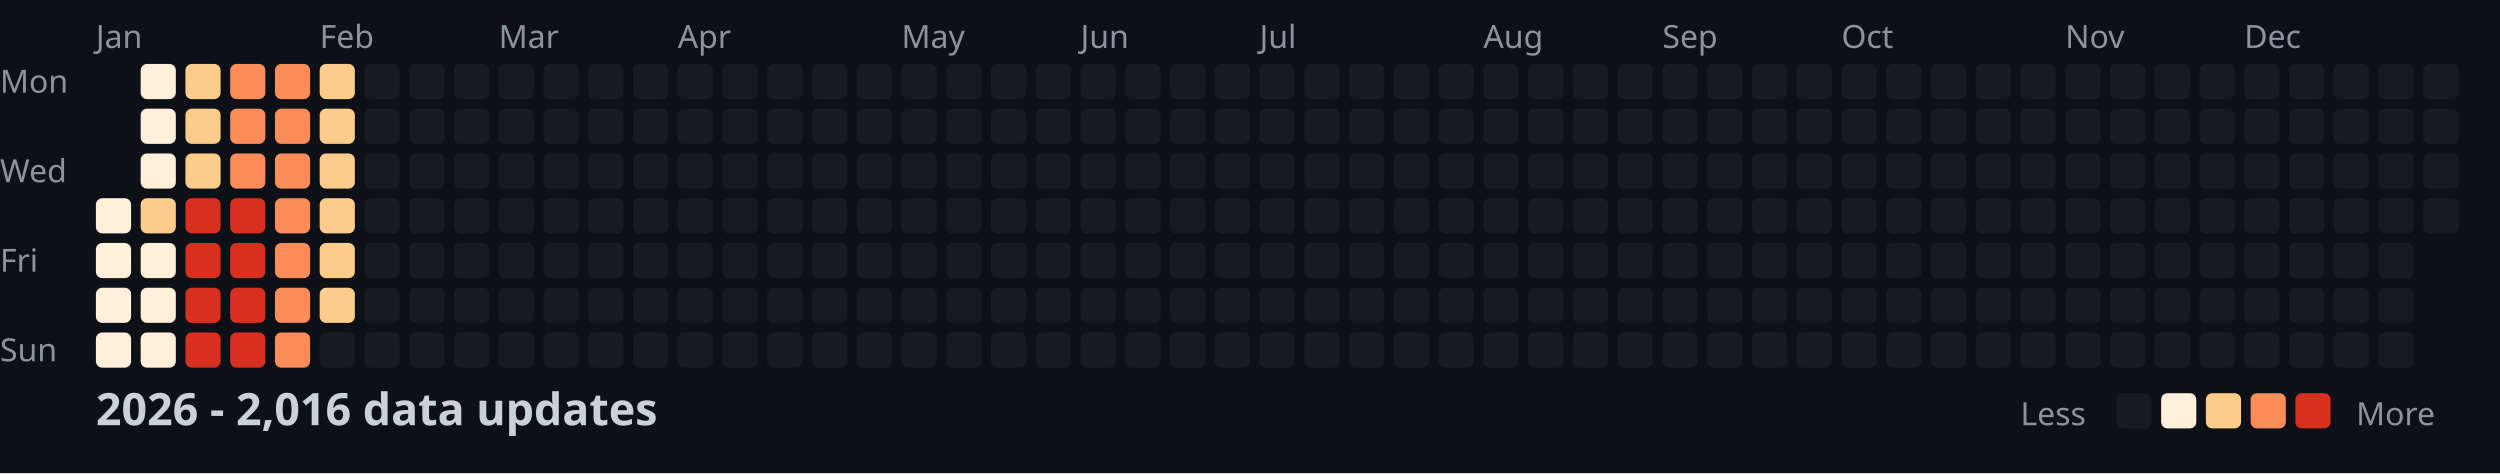
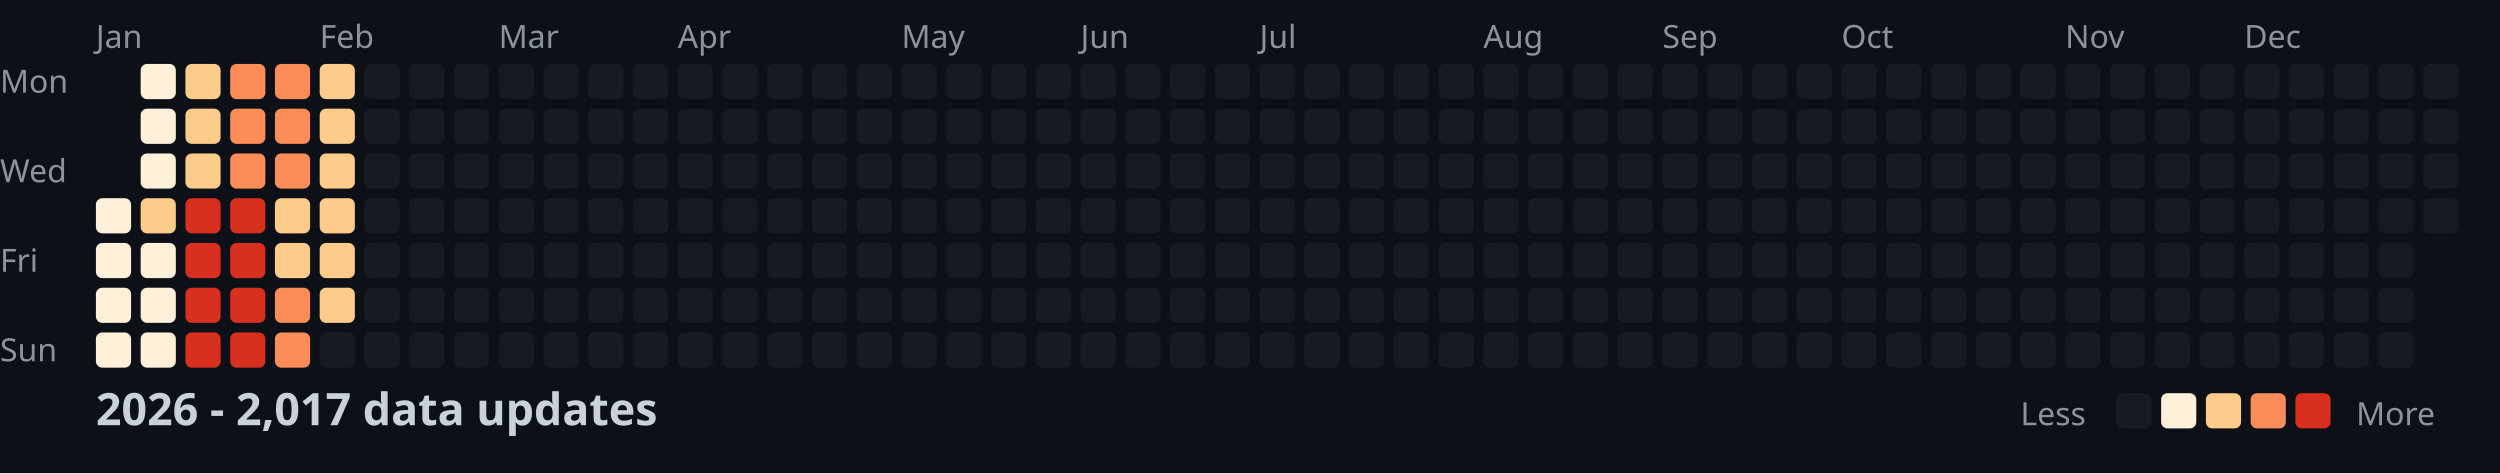
<svg xmlns="http://www.w3.org/2000/svg" width="782" height="148">
  <style>
    .month { font: 10px sans-serif; fill: #8b949e; }
    .day { font: 10px sans-serif; fill: #8b949e; }
    .title { font: bold 14px sans-serif; fill: #c9d1d9; }
    .legend { font: 10px sans-serif; fill: #8b949e; }
  </style>
  <rect width="100%" height="100%" fill="#0d1117" />
  <text x="0" y="29" class="day">Mon</text>
  <text x="0" y="57" class="day">Wed</text>
  <text x="0" y="85" class="day">Fri</text>
  <text x="0" y="113" class="day">Sun</text>
  <text x="30" y="15" class="month">Jan</text>
  <text x="100" y="15" class="month">Feb</text>
  <text x="156" y="15" class="month">Mar</text>
  <text x="212" y="15" class="month">Apr</text>
  <text x="282" y="15" class="month">May</text>
  <text x="338" y="15" class="month">Jun</text>
  <text x="394" y="15" class="month">Jul</text>
  <text x="464" y="15" class="month">Aug</text>
  <text x="520" y="15" class="month">Sep</text>
  <text x="576" y="15" class="month">Oct</text>
  <text x="646" y="15" class="month">Nov</text>
  <text x="702" y="15" class="month">Dec</text>
  <rect x="30" y="62" width="11" height="11" fill="#fef0d9" rx="2" />
  <rect x="30" y="76" width="11" height="11" fill="#fef0d9" rx="2" />
  <rect x="30" y="90" width="11" height="11" fill="#fef0d9" rx="2" />
  <rect x="30" y="104" width="11" height="11" fill="#fef0d9" rx="2" />
  <rect x="44" y="20" width="11" height="11" fill="#fef0d9" rx="2" />
  <rect x="44" y="34" width="11" height="11" fill="#fef0d9" rx="2" />
  <rect x="44" y="48" width="11" height="11" fill="#fef0d9" rx="2" />
  <rect x="44" y="62" width="11" height="11" fill="#fdcc8a" rx="2" />
  <rect x="44" y="76" width="11" height="11" fill="#fef0d9" rx="2" />
  <rect x="44" y="90" width="11" height="11" fill="#fef0d9" rx="2" />
  <rect x="44" y="104" width="11" height="11" fill="#fef0d9" rx="2" />
  <rect x="58" y="20" width="11" height="11" fill="#fdcc8a" rx="2" />
  <rect x="58" y="34" width="11" height="11" fill="#fdcc8a" rx="2" />
  <rect x="58" y="48" width="11" height="11" fill="#fdcc8a" rx="2" />
  <rect x="58" y="62" width="11" height="11" fill="#d7301f" rx="2" />
  <rect x="58" y="76" width="11" height="11" fill="#d7301f" rx="2" />
  <rect x="58" y="90" width="11" height="11" fill="#d7301f" rx="2" />
  <rect x="58" y="104" width="11" height="11" fill="#d7301f" rx="2" />
  <rect x="72" y="20" width="11" height="11" fill="#fc8d59" rx="2" />
  <rect x="72" y="34" width="11" height="11" fill="#fc8d59" rx="2" />
  <rect x="72" y="48" width="11" height="11" fill="#fc8d59" rx="2" />
  <rect x="72" y="62" width="11" height="11" fill="#d7301f" rx="2" />
  <rect x="72" y="76" width="11" height="11" fill="#d7301f" rx="2" />
  <rect x="72" y="90" width="11" height="11" fill="#d7301f" rx="2" />
  <rect x="72" y="104" width="11" height="11" fill="#d7301f" rx="2" />
  <rect x="86" y="20" width="11" height="11" fill="#fc8d59" rx="2" />
  <rect x="86" y="34" width="11" height="11" fill="#fc8d59" rx="2" />
  <rect x="86" y="48" width="11" height="11" fill="#fc8d59" rx="2" />
-   <rect x="86" y="62" width="11" height="11" fill="#fc8d59" rx="2" />
-   <rect x="86" y="76" width="11" height="11" fill="#fc8d59" rx="2" />
+   <rect x="86" y="62" width="11" height="11" fill="#fdcc8a" rx="2" />
+   <rect x="86" y="76" width="11" height="11" fill="#fdcc8a" rx="2" />
  <rect x="86" y="90" width="11" height="11" fill="#fc8d59" rx="2" />
  <rect x="86" y="104" width="11" height="11" fill="#fc8d59" rx="2" />
  <rect x="100" y="20" width="11" height="11" fill="#fdcc8a" rx="2" />
  <rect x="100" y="34" width="11" height="11" fill="#fdcc8a" rx="2" />
  <rect x="100" y="48" width="11" height="11" fill="#fdcc8a" rx="2" />
  <rect x="100" y="62" width="11" height="11" fill="#fdcc8a" rx="2" />
  <rect x="100" y="76" width="11" height="11" fill="#fdcc8a" rx="2" />
  <rect x="100" y="90" width="11" height="11" fill="#fdcc8a" rx="2" />
  <rect x="100" y="104" width="11" height="11" fill="#161b22" rx="2" />
  <rect x="114" y="20" width="11" height="11" fill="#161b22" rx="2" />
  <rect x="114" y="34" width="11" height="11" fill="#161b22" rx="2" />
  <rect x="114" y="48" width="11" height="11" fill="#161b22" rx="2" />
  <rect x="114" y="62" width="11" height="11" fill="#161b22" rx="2" />
  <rect x="114" y="76" width="11" height="11" fill="#161b22" rx="2" />
  <rect x="114" y="90" width="11" height="11" fill="#161b22" rx="2" />
  <rect x="114" y="104" width="11" height="11" fill="#161b22" rx="2" />
  <rect x="128" y="20" width="11" height="11" fill="#161b22" rx="2" />
  <rect x="128" y="34" width="11" height="11" fill="#161b22" rx="2" />
  <rect x="128" y="48" width="11" height="11" fill="#161b22" rx="2" />
  <rect x="128" y="62" width="11" height="11" fill="#161b22" rx="2" />
  <rect x="128" y="76" width="11" height="11" fill="#161b22" rx="2" />
  <rect x="128" y="90" width="11" height="11" fill="#161b22" rx="2" />
  <rect x="128" y="104" width="11" height="11" fill="#161b22" rx="2" />
  <rect x="142" y="20" width="11" height="11" fill="#161b22" rx="2" />
  <rect x="142" y="34" width="11" height="11" fill="#161b22" rx="2" />
  <rect x="142" y="48" width="11" height="11" fill="#161b22" rx="2" />
  <rect x="142" y="62" width="11" height="11" fill="#161b22" rx="2" />
  <rect x="142" y="76" width="11" height="11" fill="#161b22" rx="2" />
  <rect x="142" y="90" width="11" height="11" fill="#161b22" rx="2" />
  <rect x="142" y="104" width="11" height="11" fill="#161b22" rx="2" />
  <rect x="156" y="20" width="11" height="11" fill="#161b22" rx="2" />
  <rect x="156" y="34" width="11" height="11" fill="#161b22" rx="2" />
  <rect x="156" y="48" width="11" height="11" fill="#161b22" rx="2" />
  <rect x="156" y="62" width="11" height="11" fill="#161b22" rx="2" />
  <rect x="156" y="76" width="11" height="11" fill="#161b22" rx="2" />
  <rect x="156" y="90" width="11" height="11" fill="#161b22" rx="2" />
  <rect x="156" y="104" width="11" height="11" fill="#161b22" rx="2" />
  <rect x="170" y="20" width="11" height="11" fill="#161b22" rx="2" />
  <rect x="170" y="34" width="11" height="11" fill="#161b22" rx="2" />
  <rect x="170" y="48" width="11" height="11" fill="#161b22" rx="2" />
  <rect x="170" y="62" width="11" height="11" fill="#161b22" rx="2" />
  <rect x="170" y="76" width="11" height="11" fill="#161b22" rx="2" />
  <rect x="170" y="90" width="11" height="11" fill="#161b22" rx="2" />
  <rect x="170" y="104" width="11" height="11" fill="#161b22" rx="2" />
  <rect x="184" y="20" width="11" height="11" fill="#161b22" rx="2" />
  <rect x="184" y="34" width="11" height="11" fill="#161b22" rx="2" />
  <rect x="184" y="48" width="11" height="11" fill="#161b22" rx="2" />
  <rect x="184" y="62" width="11" height="11" fill="#161b22" rx="2" />
  <rect x="184" y="76" width="11" height="11" fill="#161b22" rx="2" />
  <rect x="184" y="90" width="11" height="11" fill="#161b22" rx="2" />
  <rect x="184" y="104" width="11" height="11" fill="#161b22" rx="2" />
  <rect x="198" y="20" width="11" height="11" fill="#161b22" rx="2" />
  <rect x="198" y="34" width="11" height="11" fill="#161b22" rx="2" />
  <rect x="198" y="48" width="11" height="11" fill="#161b22" rx="2" />
  <rect x="198" y="62" width="11" height="11" fill="#161b22" rx="2" />
  <rect x="198" y="76" width="11" height="11" fill="#161b22" rx="2" />
  <rect x="198" y="90" width="11" height="11" fill="#161b22" rx="2" />
  <rect x="198" y="104" width="11" height="11" fill="#161b22" rx="2" />
  <rect x="212" y="20" width="11" height="11" fill="#161b22" rx="2" />
  <rect x="212" y="34" width="11" height="11" fill="#161b22" rx="2" />
  <rect x="212" y="48" width="11" height="11" fill="#161b22" rx="2" />
  <rect x="212" y="62" width="11" height="11" fill="#161b22" rx="2" />
  <rect x="212" y="76" width="11" height="11" fill="#161b22" rx="2" />
  <rect x="212" y="90" width="11" height="11" fill="#161b22" rx="2" />
  <rect x="212" y="104" width="11" height="11" fill="#161b22" rx="2" />
  <rect x="226" y="20" width="11" height="11" fill="#161b22" rx="2" />
  <rect x="226" y="34" width="11" height="11" fill="#161b22" rx="2" />
  <rect x="226" y="48" width="11" height="11" fill="#161b22" rx="2" />
  <rect x="226" y="62" width="11" height="11" fill="#161b22" rx="2" />
  <rect x="226" y="76" width="11" height="11" fill="#161b22" rx="2" />
  <rect x="226" y="90" width="11" height="11" fill="#161b22" rx="2" />
  <rect x="226" y="104" width="11" height="11" fill="#161b22" rx="2" />
  <rect x="240" y="20" width="11" height="11" fill="#161b22" rx="2" />
  <rect x="240" y="34" width="11" height="11" fill="#161b22" rx="2" />
  <rect x="240" y="48" width="11" height="11" fill="#161b22" rx="2" />
  <rect x="240" y="62" width="11" height="11" fill="#161b22" rx="2" />
  <rect x="240" y="76" width="11" height="11" fill="#161b22" rx="2" />
  <rect x="240" y="90" width="11" height="11" fill="#161b22" rx="2" />
  <rect x="240" y="104" width="11" height="11" fill="#161b22" rx="2" />
  <rect x="254" y="20" width="11" height="11" fill="#161b22" rx="2" />
  <rect x="254" y="34" width="11" height="11" fill="#161b22" rx="2" />
  <rect x="254" y="48" width="11" height="11" fill="#161b22" rx="2" />
  <rect x="254" y="62" width="11" height="11" fill="#161b22" rx="2" />
  <rect x="254" y="76" width="11" height="11" fill="#161b22" rx="2" />
  <rect x="254" y="90" width="11" height="11" fill="#161b22" rx="2" />
  <rect x="254" y="104" width="11" height="11" fill="#161b22" rx="2" />
  <rect x="268" y="20" width="11" height="11" fill="#161b22" rx="2" />
  <rect x="268" y="34" width="11" height="11" fill="#161b22" rx="2" />
  <rect x="268" y="48" width="11" height="11" fill="#161b22" rx="2" />
  <rect x="268" y="62" width="11" height="11" fill="#161b22" rx="2" />
  <rect x="268" y="76" width="11" height="11" fill="#161b22" rx="2" />
  <rect x="268" y="90" width="11" height="11" fill="#161b22" rx="2" />
  <rect x="268" y="104" width="11" height="11" fill="#161b22" rx="2" />
  <rect x="282" y="20" width="11" height="11" fill="#161b22" rx="2" />
  <rect x="282" y="34" width="11" height="11" fill="#161b22" rx="2" />
  <rect x="282" y="48" width="11" height="11" fill="#161b22" rx="2" />
  <rect x="282" y="62" width="11" height="11" fill="#161b22" rx="2" />
  <rect x="282" y="76" width="11" height="11" fill="#161b22" rx="2" />
  <rect x="282" y="90" width="11" height="11" fill="#161b22" rx="2" />
  <rect x="282" y="104" width="11" height="11" fill="#161b22" rx="2" />
  <rect x="296" y="20" width="11" height="11" fill="#161b22" rx="2" />
  <rect x="296" y="34" width="11" height="11" fill="#161b22" rx="2" />
  <rect x="296" y="48" width="11" height="11" fill="#161b22" rx="2" />
  <rect x="296" y="62" width="11" height="11" fill="#161b22" rx="2" />
  <rect x="296" y="76" width="11" height="11" fill="#161b22" rx="2" />
  <rect x="296" y="90" width="11" height="11" fill="#161b22" rx="2" />
  <rect x="296" y="104" width="11" height="11" fill="#161b22" rx="2" />
  <rect x="310" y="20" width="11" height="11" fill="#161b22" rx="2" />
  <rect x="310" y="34" width="11" height="11" fill="#161b22" rx="2" />
  <rect x="310" y="48" width="11" height="11" fill="#161b22" rx="2" />
  <rect x="310" y="62" width="11" height="11" fill="#161b22" rx="2" />
  <rect x="310" y="76" width="11" height="11" fill="#161b22" rx="2" />
  <rect x="310" y="90" width="11" height="11" fill="#161b22" rx="2" />
  <rect x="310" y="104" width="11" height="11" fill="#161b22" rx="2" />
  <rect x="324" y="20" width="11" height="11" fill="#161b22" rx="2" />
  <rect x="324" y="34" width="11" height="11" fill="#161b22" rx="2" />
  <rect x="324" y="48" width="11" height="11" fill="#161b22" rx="2" />
  <rect x="324" y="62" width="11" height="11" fill="#161b22" rx="2" />
  <rect x="324" y="76" width="11" height="11" fill="#161b22" rx="2" />
  <rect x="324" y="90" width="11" height="11" fill="#161b22" rx="2" />
  <rect x="324" y="104" width="11" height="11" fill="#161b22" rx="2" />
  <rect x="338" y="20" width="11" height="11" fill="#161b22" rx="2" />
  <rect x="338" y="34" width="11" height="11" fill="#161b22" rx="2" />
  <rect x="338" y="48" width="11" height="11" fill="#161b22" rx="2" />
  <rect x="338" y="62" width="11" height="11" fill="#161b22" rx="2" />
  <rect x="338" y="76" width="11" height="11" fill="#161b22" rx="2" />
  <rect x="338" y="90" width="11" height="11" fill="#161b22" rx="2" />
  <rect x="338" y="104" width="11" height="11" fill="#161b22" rx="2" />
  <rect x="352" y="20" width="11" height="11" fill="#161b22" rx="2" />
  <rect x="352" y="34" width="11" height="11" fill="#161b22" rx="2" />
  <rect x="352" y="48" width="11" height="11" fill="#161b22" rx="2" />
  <rect x="352" y="62" width="11" height="11" fill="#161b22" rx="2" />
  <rect x="352" y="76" width="11" height="11" fill="#161b22" rx="2" />
  <rect x="352" y="90" width="11" height="11" fill="#161b22" rx="2" />
  <rect x="352" y="104" width="11" height="11" fill="#161b22" rx="2" />
  <rect x="366" y="20" width="11" height="11" fill="#161b22" rx="2" />
  <rect x="366" y="34" width="11" height="11" fill="#161b22" rx="2" />
  <rect x="366" y="48" width="11" height="11" fill="#161b22" rx="2" />
  <rect x="366" y="62" width="11" height="11" fill="#161b22" rx="2" />
  <rect x="366" y="76" width="11" height="11" fill="#161b22" rx="2" />
  <rect x="366" y="90" width="11" height="11" fill="#161b22" rx="2" />
  <rect x="366" y="104" width="11" height="11" fill="#161b22" rx="2" />
  <rect x="380" y="20" width="11" height="11" fill="#161b22" rx="2" />
  <rect x="380" y="34" width="11" height="11" fill="#161b22" rx="2" />
  <rect x="380" y="48" width="11" height="11" fill="#161b22" rx="2" />
  <rect x="380" y="62" width="11" height="11" fill="#161b22" rx="2" />
  <rect x="380" y="76" width="11" height="11" fill="#161b22" rx="2" />
  <rect x="380" y="90" width="11" height="11" fill="#161b22" rx="2" />
  <rect x="380" y="104" width="11" height="11" fill="#161b22" rx="2" />
  <rect x="394" y="20" width="11" height="11" fill="#161b22" rx="2" />
  <rect x="394" y="34" width="11" height="11" fill="#161b22" rx="2" />
  <rect x="394" y="48" width="11" height="11" fill="#161b22" rx="2" />
  <rect x="394" y="62" width="11" height="11" fill="#161b22" rx="2" />
  <rect x="394" y="76" width="11" height="11" fill="#161b22" rx="2" />
  <rect x="394" y="90" width="11" height="11" fill="#161b22" rx="2" />
  <rect x="394" y="104" width="11" height="11" fill="#161b22" rx="2" />
  <rect x="408" y="20" width="11" height="11" fill="#161b22" rx="2" />
  <rect x="408" y="34" width="11" height="11" fill="#161b22" rx="2" />
  <rect x="408" y="48" width="11" height="11" fill="#161b22" rx="2" />
  <rect x="408" y="62" width="11" height="11" fill="#161b22" rx="2" />
  <rect x="408" y="76" width="11" height="11" fill="#161b22" rx="2" />
  <rect x="408" y="90" width="11" height="11" fill="#161b22" rx="2" />
  <rect x="408" y="104" width="11" height="11" fill="#161b22" rx="2" />
  <rect x="422" y="20" width="11" height="11" fill="#161b22" rx="2" />
  <rect x="422" y="34" width="11" height="11" fill="#161b22" rx="2" />
  <rect x="422" y="48" width="11" height="11" fill="#161b22" rx="2" />
  <rect x="422" y="62" width="11" height="11" fill="#161b22" rx="2" />
  <rect x="422" y="76" width="11" height="11" fill="#161b22" rx="2" />
  <rect x="422" y="90" width="11" height="11" fill="#161b22" rx="2" />
  <rect x="422" y="104" width="11" height="11" fill="#161b22" rx="2" />
  <rect x="436" y="20" width="11" height="11" fill="#161b22" rx="2" />
  <rect x="436" y="34" width="11" height="11" fill="#161b22" rx="2" />
  <rect x="436" y="48" width="11" height="11" fill="#161b22" rx="2" />
  <rect x="436" y="62" width="11" height="11" fill="#161b22" rx="2" />
  <rect x="436" y="76" width="11" height="11" fill="#161b22" rx="2" />
  <rect x="436" y="90" width="11" height="11" fill="#161b22" rx="2" />
  <rect x="436" y="104" width="11" height="11" fill="#161b22" rx="2" />
  <rect x="450" y="20" width="11" height="11" fill="#161b22" rx="2" />
  <rect x="450" y="34" width="11" height="11" fill="#161b22" rx="2" />
  <rect x="450" y="48" width="11" height="11" fill="#161b22" rx="2" />
  <rect x="450" y="62" width="11" height="11" fill="#161b22" rx="2" />
  <rect x="450" y="76" width="11" height="11" fill="#161b22" rx="2" />
  <rect x="450" y="90" width="11" height="11" fill="#161b22" rx="2" />
  <rect x="450" y="104" width="11" height="11" fill="#161b22" rx="2" />
  <rect x="464" y="20" width="11" height="11" fill="#161b22" rx="2" />
  <rect x="464" y="34" width="11" height="11" fill="#161b22" rx="2" />
  <rect x="464" y="48" width="11" height="11" fill="#161b22" rx="2" />
  <rect x="464" y="62" width="11" height="11" fill="#161b22" rx="2" />
  <rect x="464" y="76" width="11" height="11" fill="#161b22" rx="2" />
  <rect x="464" y="90" width="11" height="11" fill="#161b22" rx="2" />
  <rect x="464" y="104" width="11" height="11" fill="#161b22" rx="2" />
  <rect x="478" y="20" width="11" height="11" fill="#161b22" rx="2" />
  <rect x="478" y="34" width="11" height="11" fill="#161b22" rx="2" />
  <rect x="478" y="48" width="11" height="11" fill="#161b22" rx="2" />
  <rect x="478" y="62" width="11" height="11" fill="#161b22" rx="2" />
  <rect x="478" y="76" width="11" height="11" fill="#161b22" rx="2" />
  <rect x="478" y="90" width="11" height="11" fill="#161b22" rx="2" />
  <rect x="478" y="104" width="11" height="11" fill="#161b22" rx="2" />
  <rect x="492" y="20" width="11" height="11" fill="#161b22" rx="2" />
  <rect x="492" y="34" width="11" height="11" fill="#161b22" rx="2" />
  <rect x="492" y="48" width="11" height="11" fill="#161b22" rx="2" />
  <rect x="492" y="62" width="11" height="11" fill="#161b22" rx="2" />
  <rect x="492" y="76" width="11" height="11" fill="#161b22" rx="2" />
  <rect x="492" y="90" width="11" height="11" fill="#161b22" rx="2" />
  <rect x="492" y="104" width="11" height="11" fill="#161b22" rx="2" />
  <rect x="506" y="20" width="11" height="11" fill="#161b22" rx="2" />
  <rect x="506" y="34" width="11" height="11" fill="#161b22" rx="2" />
  <rect x="506" y="48" width="11" height="11" fill="#161b22" rx="2" />
  <rect x="506" y="62" width="11" height="11" fill="#161b22" rx="2" />
  <rect x="506" y="76" width="11" height="11" fill="#161b22" rx="2" />
  <rect x="506" y="90" width="11" height="11" fill="#161b22" rx="2" />
  <rect x="506" y="104" width="11" height="11" fill="#161b22" rx="2" />
  <rect x="520" y="20" width="11" height="11" fill="#161b22" rx="2" />
  <rect x="520" y="34" width="11" height="11" fill="#161b22" rx="2" />
  <rect x="520" y="48" width="11" height="11" fill="#161b22" rx="2" />
  <rect x="520" y="62" width="11" height="11" fill="#161b22" rx="2" />
  <rect x="520" y="76" width="11" height="11" fill="#161b22" rx="2" />
  <rect x="520" y="90" width="11" height="11" fill="#161b22" rx="2" />
  <rect x="520" y="104" width="11" height="11" fill="#161b22" rx="2" />
  <rect x="534" y="20" width="11" height="11" fill="#161b22" rx="2" />
  <rect x="534" y="34" width="11" height="11" fill="#161b22" rx="2" />
  <rect x="534" y="48" width="11" height="11" fill="#161b22" rx="2" />
  <rect x="534" y="62" width="11" height="11" fill="#161b22" rx="2" />
  <rect x="534" y="76" width="11" height="11" fill="#161b22" rx="2" />
  <rect x="534" y="90" width="11" height="11" fill="#161b22" rx="2" />
  <rect x="534" y="104" width="11" height="11" fill="#161b22" rx="2" />
  <rect x="548" y="20" width="11" height="11" fill="#161b22" rx="2" />
  <rect x="548" y="34" width="11" height="11" fill="#161b22" rx="2" />
  <rect x="548" y="48" width="11" height="11" fill="#161b22" rx="2" />
  <rect x="548" y="62" width="11" height="11" fill="#161b22" rx="2" />
  <rect x="548" y="76" width="11" height="11" fill="#161b22" rx="2" />
  <rect x="548" y="90" width="11" height="11" fill="#161b22" rx="2" />
  <rect x="548" y="104" width="11" height="11" fill="#161b22" rx="2" />
  <rect x="562" y="20" width="11" height="11" fill="#161b22" rx="2" />
  <rect x="562" y="34" width="11" height="11" fill="#161b22" rx="2" />
  <rect x="562" y="48" width="11" height="11" fill="#161b22" rx="2" />
  <rect x="562" y="62" width="11" height="11" fill="#161b22" rx="2" />
  <rect x="562" y="76" width="11" height="11" fill="#161b22" rx="2" />
  <rect x="562" y="90" width="11" height="11" fill="#161b22" rx="2" />
  <rect x="562" y="104" width="11" height="11" fill="#161b22" rx="2" />
  <rect x="576" y="20" width="11" height="11" fill="#161b22" rx="2" />
  <rect x="576" y="34" width="11" height="11" fill="#161b22" rx="2" />
  <rect x="576" y="48" width="11" height="11" fill="#161b22" rx="2" />
  <rect x="576" y="62" width="11" height="11" fill="#161b22" rx="2" />
  <rect x="576" y="76" width="11" height="11" fill="#161b22" rx="2" />
  <rect x="576" y="90" width="11" height="11" fill="#161b22" rx="2" />
  <rect x="576" y="104" width="11" height="11" fill="#161b22" rx="2" />
  <rect x="590" y="20" width="11" height="11" fill="#161b22" rx="2" />
  <rect x="590" y="34" width="11" height="11" fill="#161b22" rx="2" />
  <rect x="590" y="48" width="11" height="11" fill="#161b22" rx="2" />
  <rect x="590" y="62" width="11" height="11" fill="#161b22" rx="2" />
  <rect x="590" y="76" width="11" height="11" fill="#161b22" rx="2" />
  <rect x="590" y="90" width="11" height="11" fill="#161b22" rx="2" />
  <rect x="590" y="104" width="11" height="11" fill="#161b22" rx="2" />
  <rect x="604" y="20" width="11" height="11" fill="#161b22" rx="2" />
  <rect x="604" y="34" width="11" height="11" fill="#161b22" rx="2" />
  <rect x="604" y="48" width="11" height="11" fill="#161b22" rx="2" />
  <rect x="604" y="62" width="11" height="11" fill="#161b22" rx="2" />
  <rect x="604" y="76" width="11" height="11" fill="#161b22" rx="2" />
  <rect x="604" y="90" width="11" height="11" fill="#161b22" rx="2" />
  <rect x="604" y="104" width="11" height="11" fill="#161b22" rx="2" />
  <rect x="618" y="20" width="11" height="11" fill="#161b22" rx="2" />
  <rect x="618" y="34" width="11" height="11" fill="#161b22" rx="2" />
  <rect x="618" y="48" width="11" height="11" fill="#161b22" rx="2" />
  <rect x="618" y="62" width="11" height="11" fill="#161b22" rx="2" />
  <rect x="618" y="76" width="11" height="11" fill="#161b22" rx="2" />
  <rect x="618" y="90" width="11" height="11" fill="#161b22" rx="2" />
  <rect x="618" y="104" width="11" height="11" fill="#161b22" rx="2" />
  <rect x="632" y="20" width="11" height="11" fill="#161b22" rx="2" />
  <rect x="632" y="34" width="11" height="11" fill="#161b22" rx="2" />
  <rect x="632" y="48" width="11" height="11" fill="#161b22" rx="2" />
  <rect x="632" y="62" width="11" height="11" fill="#161b22" rx="2" />
  <rect x="632" y="76" width="11" height="11" fill="#161b22" rx="2" />
  <rect x="632" y="90" width="11" height="11" fill="#161b22" rx="2" />
  <rect x="632" y="104" width="11" height="11" fill="#161b22" rx="2" />
  <rect x="646" y="20" width="11" height="11" fill="#161b22" rx="2" />
  <rect x="646" y="34" width="11" height="11" fill="#161b22" rx="2" />
  <rect x="646" y="48" width="11" height="11" fill="#161b22" rx="2" />
  <rect x="646" y="62" width="11" height="11" fill="#161b22" rx="2" />
  <rect x="646" y="76" width="11" height="11" fill="#161b22" rx="2" />
  <rect x="646" y="90" width="11" height="11" fill="#161b22" rx="2" />
  <rect x="646" y="104" width="11" height="11" fill="#161b22" rx="2" />
  <rect x="660" y="20" width="11" height="11" fill="#161b22" rx="2" />
  <rect x="660" y="34" width="11" height="11" fill="#161b22" rx="2" />
  <rect x="660" y="48" width="11" height="11" fill="#161b22" rx="2" />
  <rect x="660" y="62" width="11" height="11" fill="#161b22" rx="2" />
  <rect x="660" y="76" width="11" height="11" fill="#161b22" rx="2" />
  <rect x="660" y="90" width="11" height="11" fill="#161b22" rx="2" />
  <rect x="660" y="104" width="11" height="11" fill="#161b22" rx="2" />
  <rect x="674" y="20" width="11" height="11" fill="#161b22" rx="2" />
  <rect x="674" y="34" width="11" height="11" fill="#161b22" rx="2" />
  <rect x="674" y="48" width="11" height="11" fill="#161b22" rx="2" />
  <rect x="674" y="62" width="11" height="11" fill="#161b22" rx="2" />
  <rect x="674" y="76" width="11" height="11" fill="#161b22" rx="2" />
  <rect x="674" y="90" width="11" height="11" fill="#161b22" rx="2" />
  <rect x="674" y="104" width="11" height="11" fill="#161b22" rx="2" />
  <rect x="688" y="20" width="11" height="11" fill="#161b22" rx="2" />
  <rect x="688" y="34" width="11" height="11" fill="#161b22" rx="2" />
  <rect x="688" y="48" width="11" height="11" fill="#161b22" rx="2" />
  <rect x="688" y="62" width="11" height="11" fill="#161b22" rx="2" />
  <rect x="688" y="76" width="11" height="11" fill="#161b22" rx="2" />
  <rect x="688" y="90" width="11" height="11" fill="#161b22" rx="2" />
  <rect x="688" y="104" width="11" height="11" fill="#161b22" rx="2" />
  <rect x="702" y="20" width="11" height="11" fill="#161b22" rx="2" />
  <rect x="702" y="34" width="11" height="11" fill="#161b22" rx="2" />
  <rect x="702" y="48" width="11" height="11" fill="#161b22" rx="2" />
  <rect x="702" y="62" width="11" height="11" fill="#161b22" rx="2" />
  <rect x="702" y="76" width="11" height="11" fill="#161b22" rx="2" />
  <rect x="702" y="90" width="11" height="11" fill="#161b22" rx="2" />
  <rect x="702" y="104" width="11" height="11" fill="#161b22" rx="2" />
  <rect x="716" y="20" width="11" height="11" fill="#161b22" rx="2" />
  <rect x="716" y="34" width="11" height="11" fill="#161b22" rx="2" />
  <rect x="716" y="48" width="11" height="11" fill="#161b22" rx="2" />
  <rect x="716" y="62" width="11" height="11" fill="#161b22" rx="2" />
  <rect x="716" y="76" width="11" height="11" fill="#161b22" rx="2" />
  <rect x="716" y="90" width="11" height="11" fill="#161b22" rx="2" />
  <rect x="716" y="104" width="11" height="11" fill="#161b22" rx="2" />
  <rect x="730" y="20" width="11" height="11" fill="#161b22" rx="2" />
  <rect x="730" y="34" width="11" height="11" fill="#161b22" rx="2" />
  <rect x="730" y="48" width="11" height="11" fill="#161b22" rx="2" />
  <rect x="730" y="62" width="11" height="11" fill="#161b22" rx="2" />
  <rect x="730" y="76" width="11" height="11" fill="#161b22" rx="2" />
  <rect x="730" y="90" width="11" height="11" fill="#161b22" rx="2" />
  <rect x="730" y="104" width="11" height="11" fill="#161b22" rx="2" />
  <rect x="744" y="20" width="11" height="11" fill="#161b22" rx="2" />
  <rect x="744" y="34" width="11" height="11" fill="#161b22" rx="2" />
  <rect x="744" y="48" width="11" height="11" fill="#161b22" rx="2" />
  <rect x="744" y="62" width="11" height="11" fill="#161b22" rx="2" />
  <rect x="744" y="76" width="11" height="11" fill="#161b22" rx="2" />
  <rect x="744" y="90" width="11" height="11" fill="#161b22" rx="2" />
  <rect x="744" y="104" width="11" height="11" fill="#161b22" rx="2" />
  <rect x="758" y="20" width="11" height="11" fill="#161b22" rx="2" />
  <rect x="758" y="34" width="11" height="11" fill="#161b22" rx="2" />
  <rect x="758" y="48" width="11" height="11" fill="#161b22" rx="2" />
  <rect x="758" y="62" width="11" height="11" fill="#161b22" rx="2" />
-   <text x="30" y="133" class="title">2026 - 2,016 data updates</text>
+   <text x="30" y="133" class="title">2026 - 2,017 data updates</text>
  <text x="632" y="133" class="legend">Less</text>
  <rect x="662" y="123" width="11" height="11" fill="#161b22" rx="2" />
  <rect x="676" y="123" width="11" height="11" fill="#fef0d9" rx="2" />
  <rect x="690" y="123" width="11" height="11" fill="#fdcc8a" rx="2" />
  <rect x="704" y="123" width="11" height="11" fill="#fc8d59" rx="2" />
  <rect x="718" y="123" width="11" height="11" fill="#d7301f" rx="2" />
  <text x="737" y="133" class="legend">More</text>
</svg>
